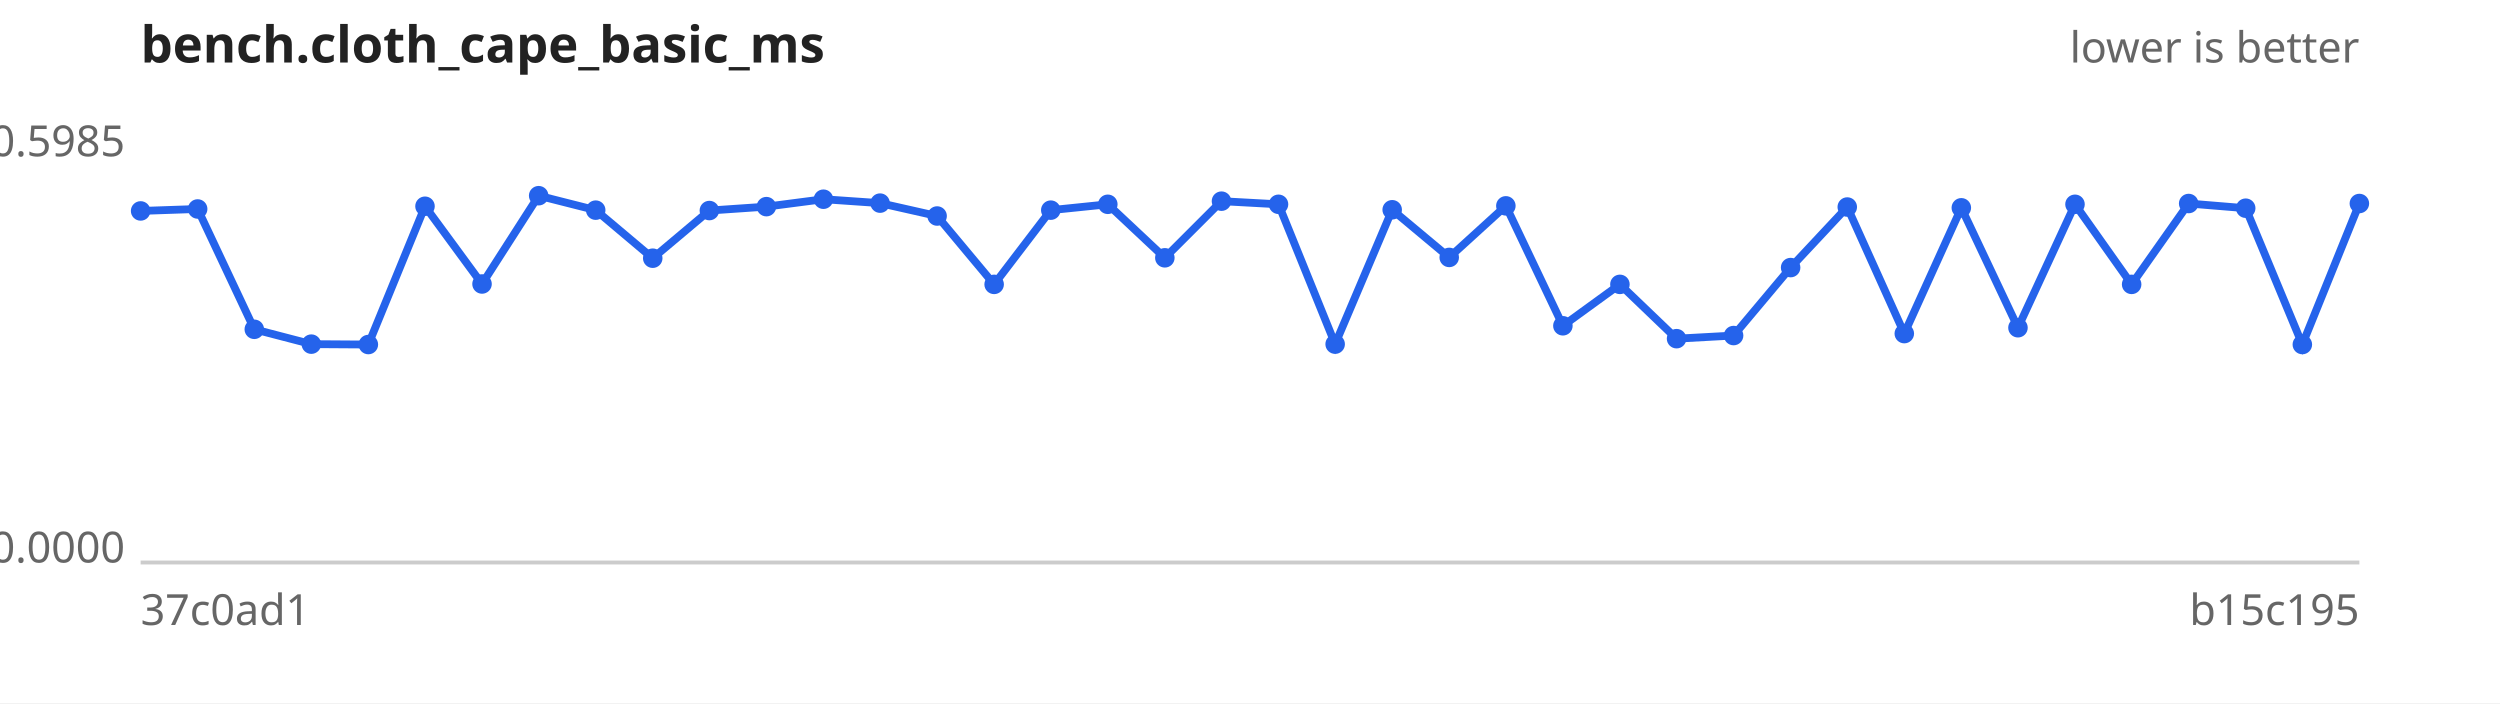
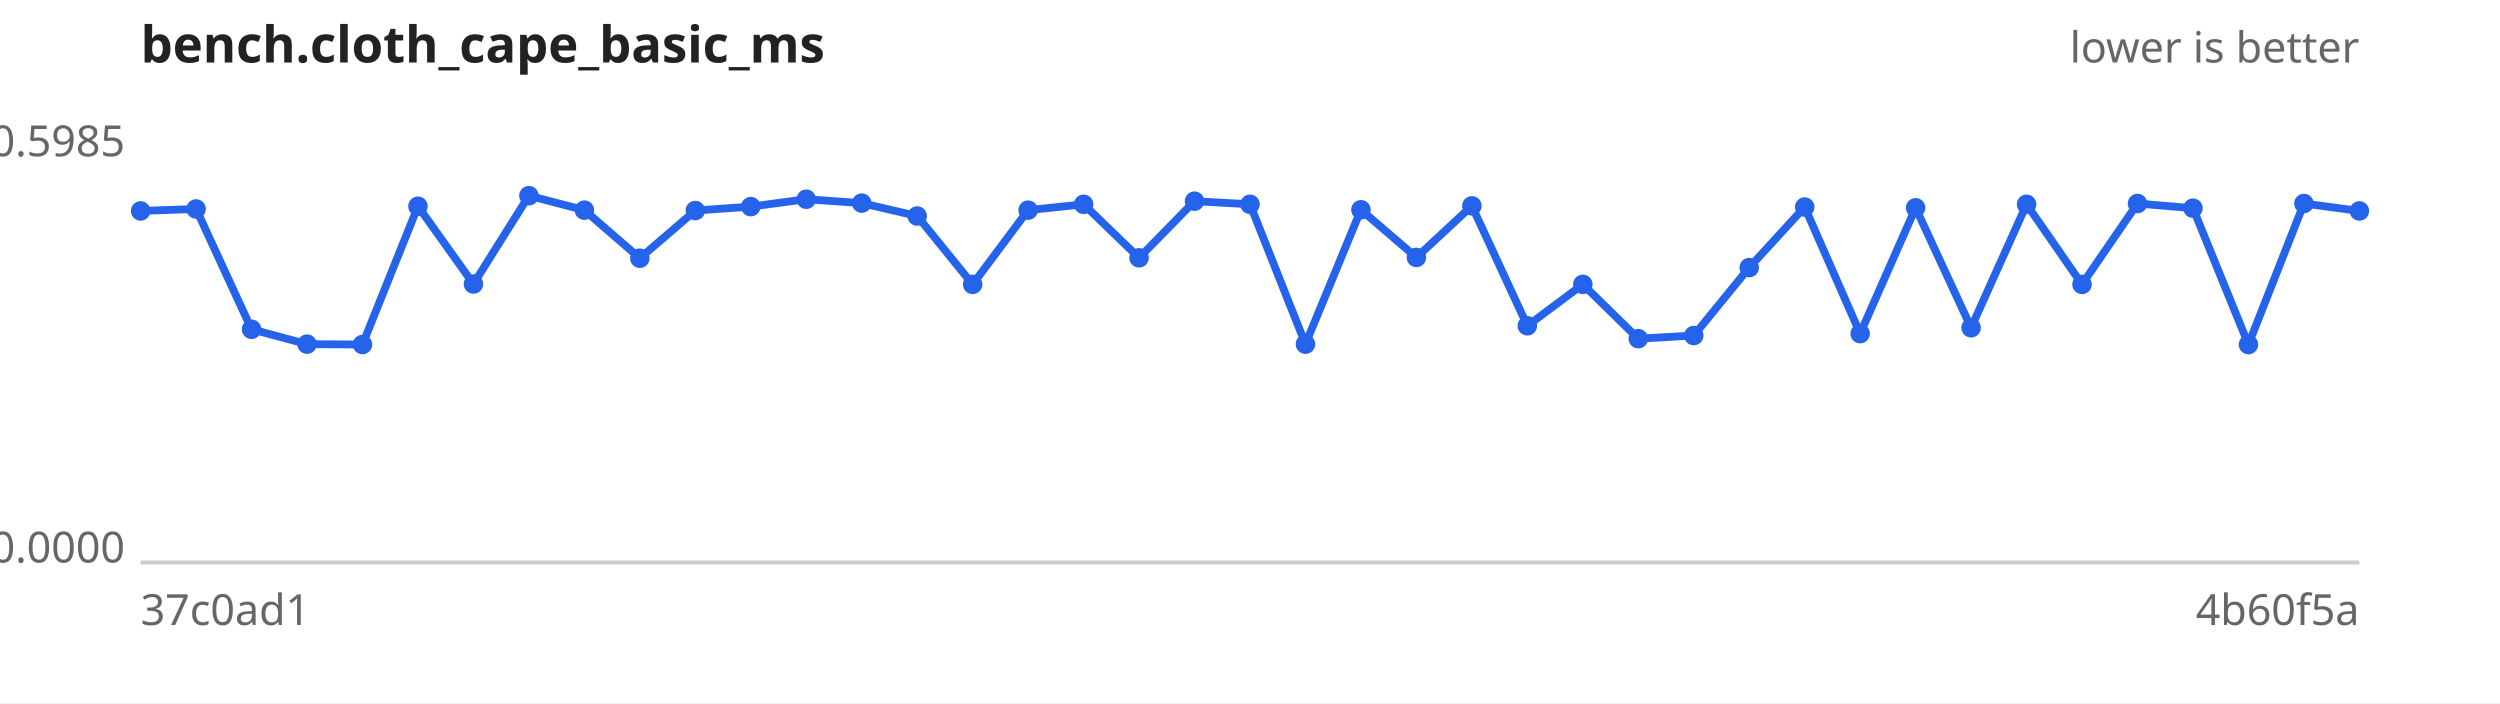
<svg xmlns="http://www.w3.org/2000/svg" width="640" height="180" viewBox="0 0 640 180" font-family="sans-serif" font-size="11">
  <rect width="640" height="180" fill="#ffffff" />
  <text x="36" y="16" font-size="13" font-weight="bold" fill="#222">bench.cloth_cape_basic_ms</text>
  <text x="604" y="16" text-anchor="end" fill="#666">lower is better</text>
  <line x1="36" y1="144" x2="604" y2="144" stroke="#ccc" />
  <text x="32" y="40.0" text-anchor="end" fill="#666">0.5985</text>
  <text x="32" y="144.0" text-anchor="end" fill="#666">0.0000</text>
  <text x="36" y="160" fill="#666">37c0ad1</text>
-   <text x="604" y="160" text-anchor="end" fill="#666">b15c195</text>
-   <path d="M36.0,54.0 L50.6,53.5 L65.1,84.3 L79.7,88.1 L94.3,88.2 L108.8,52.8 L123.4,72.7 L137.9,50.1 L152.5,53.8 L167.1,66.1 L181.6,53.9 L196.2,52.9 L210.8,51.0 L225.3,52.0 L239.9,55.3 L254.5,72.8 L269.0,53.8 L283.6,52.3 L298.2,66.0 L312.7,51.5 L327.3,52.3 L341.8,88.1 L356.4,53.7 L371.0,65.9 L385.5,52.7 L400.1,83.4 L414.7,72.8 L429.2,86.7 L443.8,85.9 L458.4,68.5 L472.9,53.0 L487.5,85.4 L502.1,53.2 L516.6,83.9 L531.2,52.3 L545.7,72.8 L560.3,52.1 L574.9,53.3 L589.4,88.2 L604.0,52.1" fill="none" stroke="#2563eb" stroke-width="2" />
+   <text x="604" y="160" text-anchor="end" fill="#666">4b60f5a</text>
+   <path d="M36.0,54.0 L50.2,53.5 L64.4,84.3 L78.6,88.1 L92.8,88.2 L107.0,52.8 L121.2,72.7 L135.4,50.1 L149.6,53.8 L163.8,66.1 L178.0,53.9 L192.2,52.9 L206.4,51.0 L220.6,52.0 L234.8,55.3 L249.0,72.8 L263.2,53.8 L277.4,52.3 L291.6,66.0 L305.8,51.5 L320.0,52.3 L334.2,88.1 L348.4,53.7 L362.6,65.9 L376.8,52.7 L391.0,83.4 L405.2,72.8 L419.4,86.7 L433.6,85.9 L447.8,68.5 L462.0,53.0 L476.2,85.4 L490.4,53.2 L504.6,83.9 L518.8,52.3 L533.0,72.8 L547.2,52.1 L561.4,53.3 L575.6,88.2 L589.8,52.1 L604.0,54.0" fill="none" stroke="#2563eb" stroke-width="2" />
  <g fill="#2563eb">
    <circle cx="36.0" cy="54.0" r="2.5" />
-     <circle cx="50.6" cy="53.5" r="2.5" />
-     <circle cx="65.1" cy="84.3" r="2.5" />
-     <circle cx="79.7" cy="88.1" r="2.5" />
-     <circle cx="94.3" cy="88.2" r="2.5" />
-     <circle cx="108.8" cy="52.8" r="2.5" />
-     <circle cx="123.4" cy="72.7" r="2.5" />
-     <circle cx="137.9" cy="50.1" r="2.5" />
-     <circle cx="152.5" cy="53.8" r="2.5" />
-     <circle cx="167.1" cy="66.1" r="2.5" />
-     <circle cx="181.6" cy="53.9" r="2.5" />
-     <circle cx="196.2" cy="52.9" r="2.5" />
-     <circle cx="210.8" cy="51.0" r="2.5" />
-     <circle cx="225.3" cy="52.0" r="2.5" />
-     <circle cx="239.9" cy="55.3" r="2.5" />
-     <circle cx="254.5" cy="72.8" r="2.5" />
-     <circle cx="269.0" cy="53.8" r="2.5" />
-     <circle cx="283.6" cy="52.3" r="2.5" />
-     <circle cx="298.2" cy="66.0" r="2.5" />
-     <circle cx="312.7" cy="51.5" r="2.5" />
-     <circle cx="327.3" cy="52.3" r="2.5" />
-     <circle cx="341.8" cy="88.1" r="2.5" />
-     <circle cx="356.4" cy="53.7" r="2.5" />
-     <circle cx="371.0" cy="65.9" r="2.5" />
-     <circle cx="385.5" cy="52.7" r="2.5" />
-     <circle cx="400.1" cy="83.4" r="2.5" />
-     <circle cx="414.7" cy="72.8" r="2.5" />
-     <circle cx="429.2" cy="86.7" r="2.5" />
-     <circle cx="443.8" cy="85.9" r="2.5" />
-     <circle cx="458.4" cy="68.5" r="2.5" />
-     <circle cx="472.9" cy="53.0" r="2.5" />
-     <circle cx="487.5" cy="85.4" r="2.5" />
-     <circle cx="502.1" cy="53.2" r="2.5" />
-     <circle cx="516.6" cy="83.9" r="2.5" />
-     <circle cx="531.2" cy="52.3" r="2.5" />
-     <circle cx="545.7" cy="72.8" r="2.5" />
-     <circle cx="560.3" cy="52.1" r="2.5" />
-     <circle cx="574.9" cy="53.3" r="2.5" />
-     <circle cx="589.4" cy="88.2" r="2.5" />
-     <circle cx="604.0" cy="52.1" r="2.5" />
+     <circle cx="50.2" cy="53.5" r="2.5" />
+     <circle cx="64.4" cy="84.3" r="2.5" />
+     <circle cx="78.6" cy="88.1" r="2.5" />
+     <circle cx="92.8" cy="88.2" r="2.5" />
+     <circle cx="107.0" cy="52.8" r="2.5" />
+     <circle cx="121.2" cy="72.7" r="2.5" />
+     <circle cx="135.4" cy="50.1" r="2.5" />
+     <circle cx="149.6" cy="53.8" r="2.5" />
+     <circle cx="163.8" cy="66.1" r="2.5" />
+     <circle cx="178.0" cy="53.9" r="2.5" />
+     <circle cx="192.2" cy="52.9" r="2.5" />
+     <circle cx="206.4" cy="51.0" r="2.5" />
+     <circle cx="220.6" cy="52.0" r="2.5" />
+     <circle cx="234.8" cy="55.3" r="2.5" />
+     <circle cx="249.0" cy="72.8" r="2.5" />
+     <circle cx="263.2" cy="53.8" r="2.5" />
+     <circle cx="277.4" cy="52.3" r="2.5" />
+     <circle cx="291.6" cy="66.0" r="2.5" />
+     <circle cx="305.8" cy="51.5" r="2.5" />
+     <circle cx="320.0" cy="52.3" r="2.5" />
+     <circle cx="334.2" cy="88.1" r="2.5" />
+     <circle cx="348.4" cy="53.7" r="2.5" />
+     <circle cx="362.6" cy="65.9" r="2.5" />
+     <circle cx="376.8" cy="52.7" r="2.5" />
+     <circle cx="391.0" cy="83.4" r="2.5" />
+     <circle cx="405.2" cy="72.8" r="2.5" />
+     <circle cx="419.4" cy="86.7" r="2.5" />
+     <circle cx="433.6" cy="85.9" r="2.5" />
+     <circle cx="447.8" cy="68.5" r="2.5" />
+     <circle cx="462.0" cy="53.0" r="2.5" />
+     <circle cx="476.2" cy="85.4" r="2.5" />
+     <circle cx="490.4" cy="53.2" r="2.5" />
+     <circle cx="504.6" cy="83.9" r="2.5" />
+     <circle cx="518.8" cy="52.3" r="2.5" />
+     <circle cx="533.0" cy="72.8" r="2.5" />
+     <circle cx="547.2" cy="52.1" r="2.5" />
+     <circle cx="561.4" cy="53.3" r="2.5" />
+     <circle cx="575.6" cy="88.2" r="2.5" />
+     <circle cx="589.8" cy="52.1" r="2.5" />
+     <circle cx="604.0" cy="54.0" r="2.5" />
  </g>
</svg>
